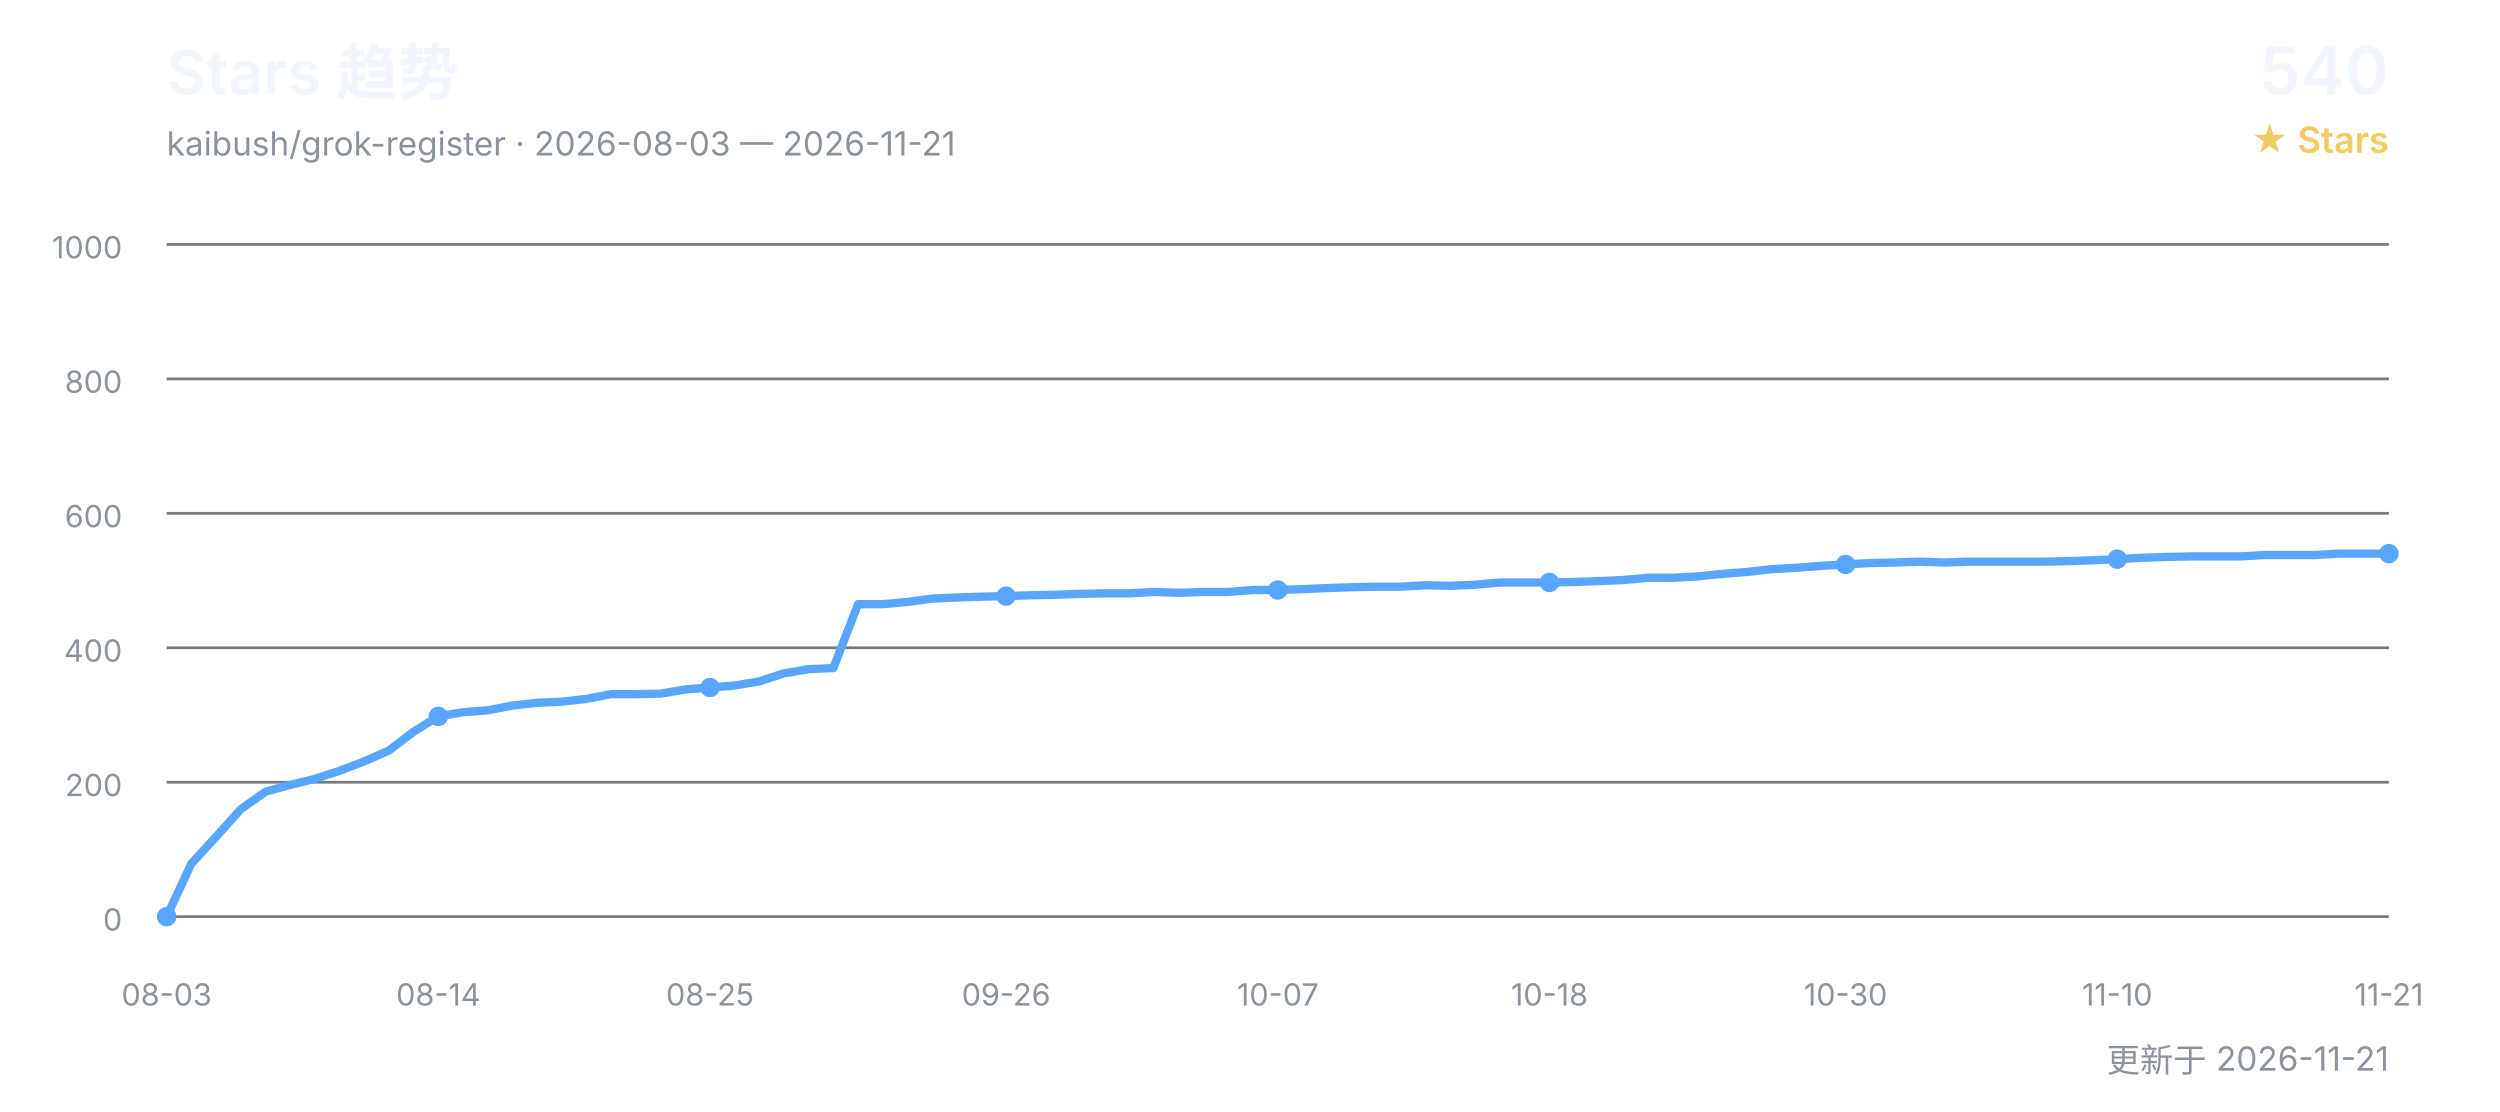
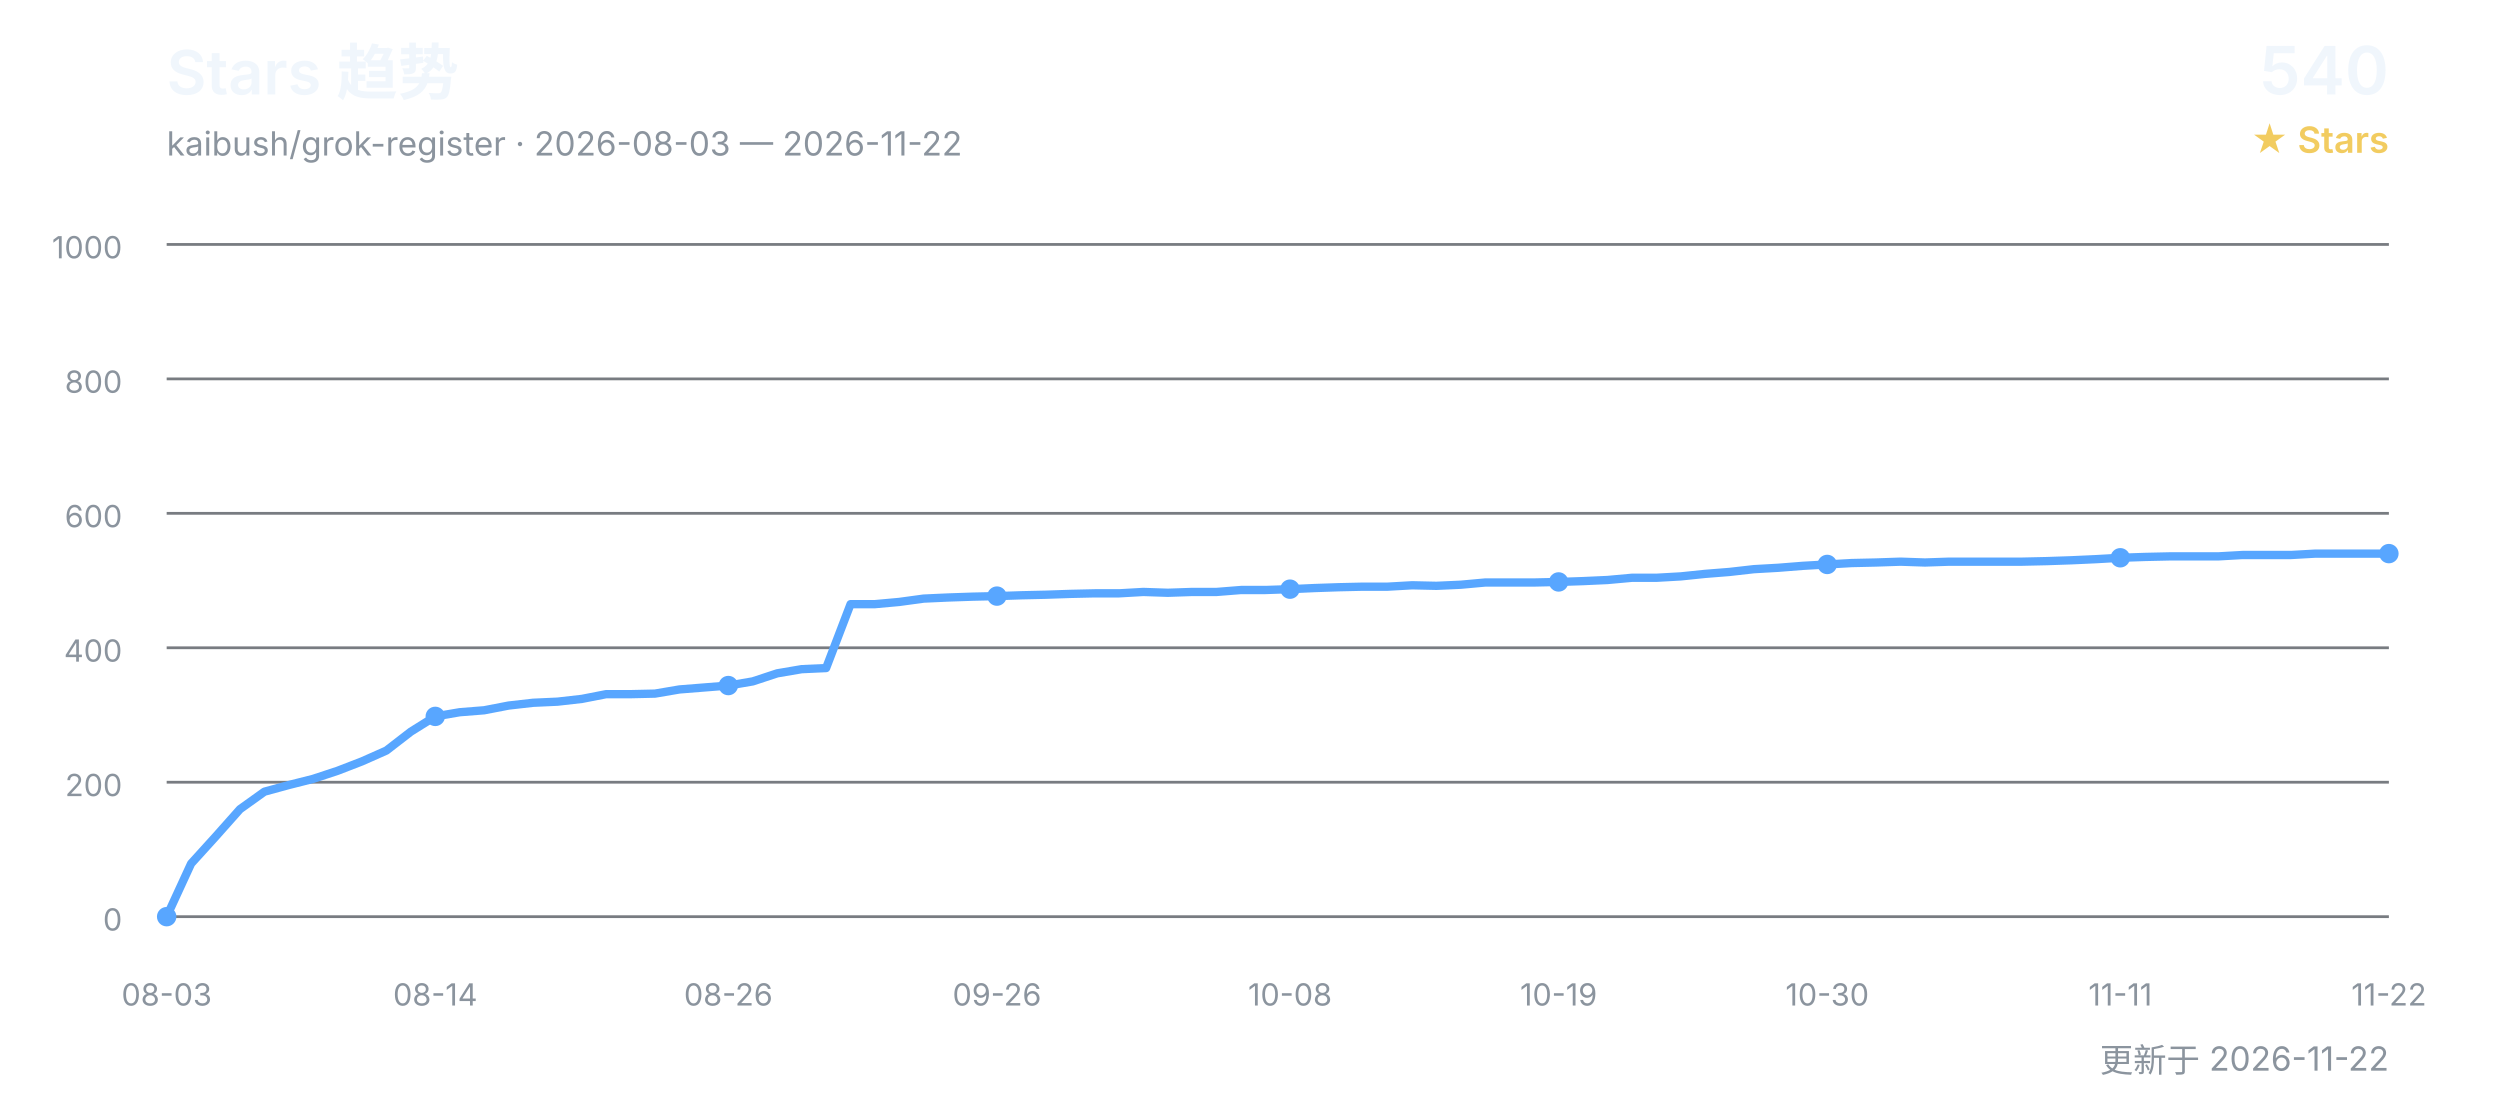
<svg xmlns="http://www.w3.org/2000/svg" width="900" height="400" viewBox="0 0 900 400" role="img" aria-labelledby="title desc">
  <defs>
    <style>
      text { font-family: Inter, "Segoe UI", Arial, "Noto Sans CJK SC", sans-serif; }
      .title { fill: #f0f6fc; font-size: 22px; font-weight: 600; }
      .subtitle { fill: #8b949e; font-size: 12px; }
      .count { fill: #f0f6fc; font-size: 24px; font-weight: 600; }
      .count-label { fill: #f2cc60; font-size: 13px; font-weight: 600; }
      .grid { stroke: #30363d; stroke-width: 1; opacity: 0.65; }
      .axis { fill: #8b949e; font-size: 11px; }
      .line { fill: none; stroke: #58a6ff; stroke-width: 3; stroke-linecap: round; stroke-linejoin: round; }
      .point { fill: #58a6ff; }
    </style>
  </defs>
  <text x="60" y="34" class="title">Stars 趋势</text>
-   <text x="60" y="56" class="subtitle">kaibush/grok-register · 2026-08-03 — 2026-11-21</text>
+   <text x="60" y="56" class="subtitle">kaibush/grok-register · 2026-08-03 — 2026-11-22</text>
  <text x="860" y="34" class="count" text-anchor="end">540</text>
  <text x="860" y="55" class="count-label" text-anchor="end">★ Stars</text>
  <line x1="60" y1="330.0" x2="860" y2="330.0" class="grid" />
  <text x="44" y="335.0" class="axis" text-anchor="end">0</text>
  <line x1="60" y1="281.6" x2="860" y2="281.6" class="grid" />
  <text x="44" y="286.6" class="axis" text-anchor="end">200</text>
  <line x1="60" y1="233.2" x2="860" y2="233.2" class="grid" />
  <text x="44" y="238.2" class="axis" text-anchor="end">400</text>
  <line x1="60" y1="184.8" x2="860" y2="184.8" class="grid" />
  <text x="44" y="189.8" class="axis" text-anchor="end">600</text>
  <line x1="60" y1="136.4" x2="860" y2="136.4" class="grid" />
  <text x="44" y="141.4" class="axis" text-anchor="end">800</text>
  <line x1="60" y1="88.0" x2="860" y2="88.0" class="grid" />
  <text x="44" y="93.0" class="axis" text-anchor="end">1000</text>
-   <polyline points="60.0,330.0 68.9,310.9 77.8,301.2 86.7,291.3 95.6,285.0 104.4,282.6 113.3,280.4 122.2,277.5 131.1,274.1 140.0,270.2 148.9,263.4 157.8,257.9 166.7,256.4 175.6,255.7 184.4,254.0 193.3,253.0 202.2,252.6 211.1,251.6 220.0,249.9 228.9,249.9 237.8,249.7 246.7,248.2 255.6,247.5 264.4,246.8 273.3,245.3 282.2,242.4 291.1,240.9 300.0,240.5 308.9,217.5 317.8,217.5 326.7,216.7 335.6,215.5 344.4,215.1 353.3,214.8 362.2,214.6 371.1,214.3 380.0,214.1 388.9,213.8 397.8,213.6 406.7,213.6 415.6,213.1 424.4,213.4 433.3,213.1 442.2,213.1 451.1,212.4 460.0,212.4 468.9,212.1 477.8,211.7 486.7,211.4 495.6,211.2 504.4,211.2 513.3,210.7 522.2,210.9 531.1,210.5 540.0,209.7 548.9,209.7 557.8,209.7 566.7,209.5 575.6,209.2 584.4,208.8 593.3,208.0 602.2,208.0 611.1,207.5 620.0,206.6 628.9,205.9 637.8,204.9 646.7,204.4 655.6,203.7 664.4,203.2 673.3,202.7 682.2,202.5 691.1,202.2 700.0,202.5 708.9,202.2 717.8,202.2 726.7,202.2 735.6,202.2 744.4,202.0 753.3,201.7 762.2,201.3 771.1,200.8 780.0,200.5 788.9,200.3 797.8,200.3 806.7,200.3 815.6,199.8 824.4,199.8 833.3,199.8 842.2,199.3 851.1,199.3 860.0,199.3" class="line" />
+   <polyline points="60.0,330.0 68.8,310.9 77.6,301.2 86.4,291.3 95.2,285.0 104.0,282.6 112.7,280.4 121.5,277.5 130.3,274.1 139.1,270.2 147.9,263.4 156.7,257.9 165.5,256.4 174.3,255.7 183.1,254.0 191.9,253.0 200.7,252.6 209.5,251.6 218.2,249.9 227.0,249.9 235.8,249.7 244.6,248.2 253.4,247.5 262.2,246.8 271.0,245.3 279.8,242.4 288.6,240.9 297.4,240.5 306.2,217.5 314.9,217.5 323.7,216.7 332.5,215.5 341.3,215.1 350.1,214.8 358.9,214.6 367.7,214.3 376.5,214.1 385.3,213.8 394.1,213.6 402.9,213.6 411.6,213.1 420.4,213.4 429.2,213.1 438.0,213.1 446.8,212.4 455.6,212.4 464.4,212.1 473.2,211.7 482.0,211.4 490.8,211.2 499.6,211.2 508.4,210.7 517.1,210.9 525.9,210.5 534.7,209.7 543.5,209.7 552.3,209.7 561.1,209.5 569.9,209.2 578.7,208.8 587.5,208.0 596.3,208.0 605.1,207.5 613.8,206.6 622.6,205.9 631.4,204.9 640.2,204.4 649.0,203.7 657.8,203.2 666.6,202.7 675.4,202.5 684.2,202.2 693.0,202.5 701.8,202.2 710.5,202.2 719.3,202.2 728.1,202.2 736.9,202.0 745.7,201.7 754.5,201.3 763.3,200.8 772.1,200.5 780.9,200.3 789.7,200.3 798.5,200.3 807.3,199.8 816.0,199.8 824.8,199.8 833.6,199.3 842.4,199.3 851.2,199.3 860.0,199.3" class="line" />
  <text x="60.0" y="362" class="axis" text-anchor="middle">08-03</text>
  <circle cx="60.0" cy="330.0" r="3.5" class="point" />
-   <text x="157.8" y="362" class="axis" text-anchor="middle">08-14</text>
-   <circle cx="157.8" cy="257.9" r="3.5" class="point" />
-   <text x="255.6" y="362" class="axis" text-anchor="middle">08-25</text>
-   <circle cx="255.6" cy="247.5" r="3.5" class="point" />
-   <text x="362.2" y="362" class="axis" text-anchor="middle">09-26</text>
-   <circle cx="362.2" cy="214.6" r="3.5" class="point" />
-   <text x="460.0" y="362" class="axis" text-anchor="middle">10-07</text>
-   <circle cx="460.0" cy="212.4" r="3.5" class="point" />
-   <text x="557.8" y="362" class="axis" text-anchor="middle">10-18</text>
-   <circle cx="557.8" cy="209.7" r="3.5" class="point" />
-   <text x="664.4" y="362" class="axis" text-anchor="middle">10-30</text>
-   <circle cx="664.4" cy="203.2" r="3.5" class="point" />
-   <text x="762.2" y="362" class="axis" text-anchor="middle">11-10</text>
-   <circle cx="762.2" cy="201.3" r="3.5" class="point" />
-   <text x="860.0" y="362" class="axis" text-anchor="middle">11-21</text>
+   <text x="156.7" y="362" class="axis" text-anchor="middle">08-14</text>
+   <circle cx="156.7" cy="257.9" r="3.5" class="point" />
+   <text x="262.2" y="362" class="axis" text-anchor="middle">08-26</text>
+   <circle cx="262.2" cy="246.8" r="3.5" class="point" />
+   <text x="358.9" y="362" class="axis" text-anchor="middle">09-26</text>
+   <circle cx="358.9" cy="214.6" r="3.5" class="point" />
+   <text x="464.4" y="362" class="axis" text-anchor="middle">10-08</text>
+   <circle cx="464.4" cy="212.1" r="3.5" class="point" />
+   <text x="561.1" y="362" class="axis" text-anchor="middle">10-19</text>
+   <circle cx="561.1" cy="209.5" r="3.5" class="point" />
+   <text x="657.8" y="362" class="axis" text-anchor="middle">10-30</text>
+   <circle cx="657.8" cy="203.2" r="3.5" class="point" />
+   <text x="763.3" y="362" class="axis" text-anchor="middle">11-11</text>
+   <circle cx="763.3" cy="200.8" r="3.5" class="point" />
+   <text x="860.0" y="362" class="axis" text-anchor="middle">11-22</text>
  <circle cx="860.0" cy="199.3" r="3.5" class="point" />
-   <text x="860" y="386" class="subtitle" text-anchor="end">更新于 2026-11-21</text>
+   <text x="860" y="386" class="subtitle" text-anchor="end">更新于 2026-11-22</text>
</svg>
